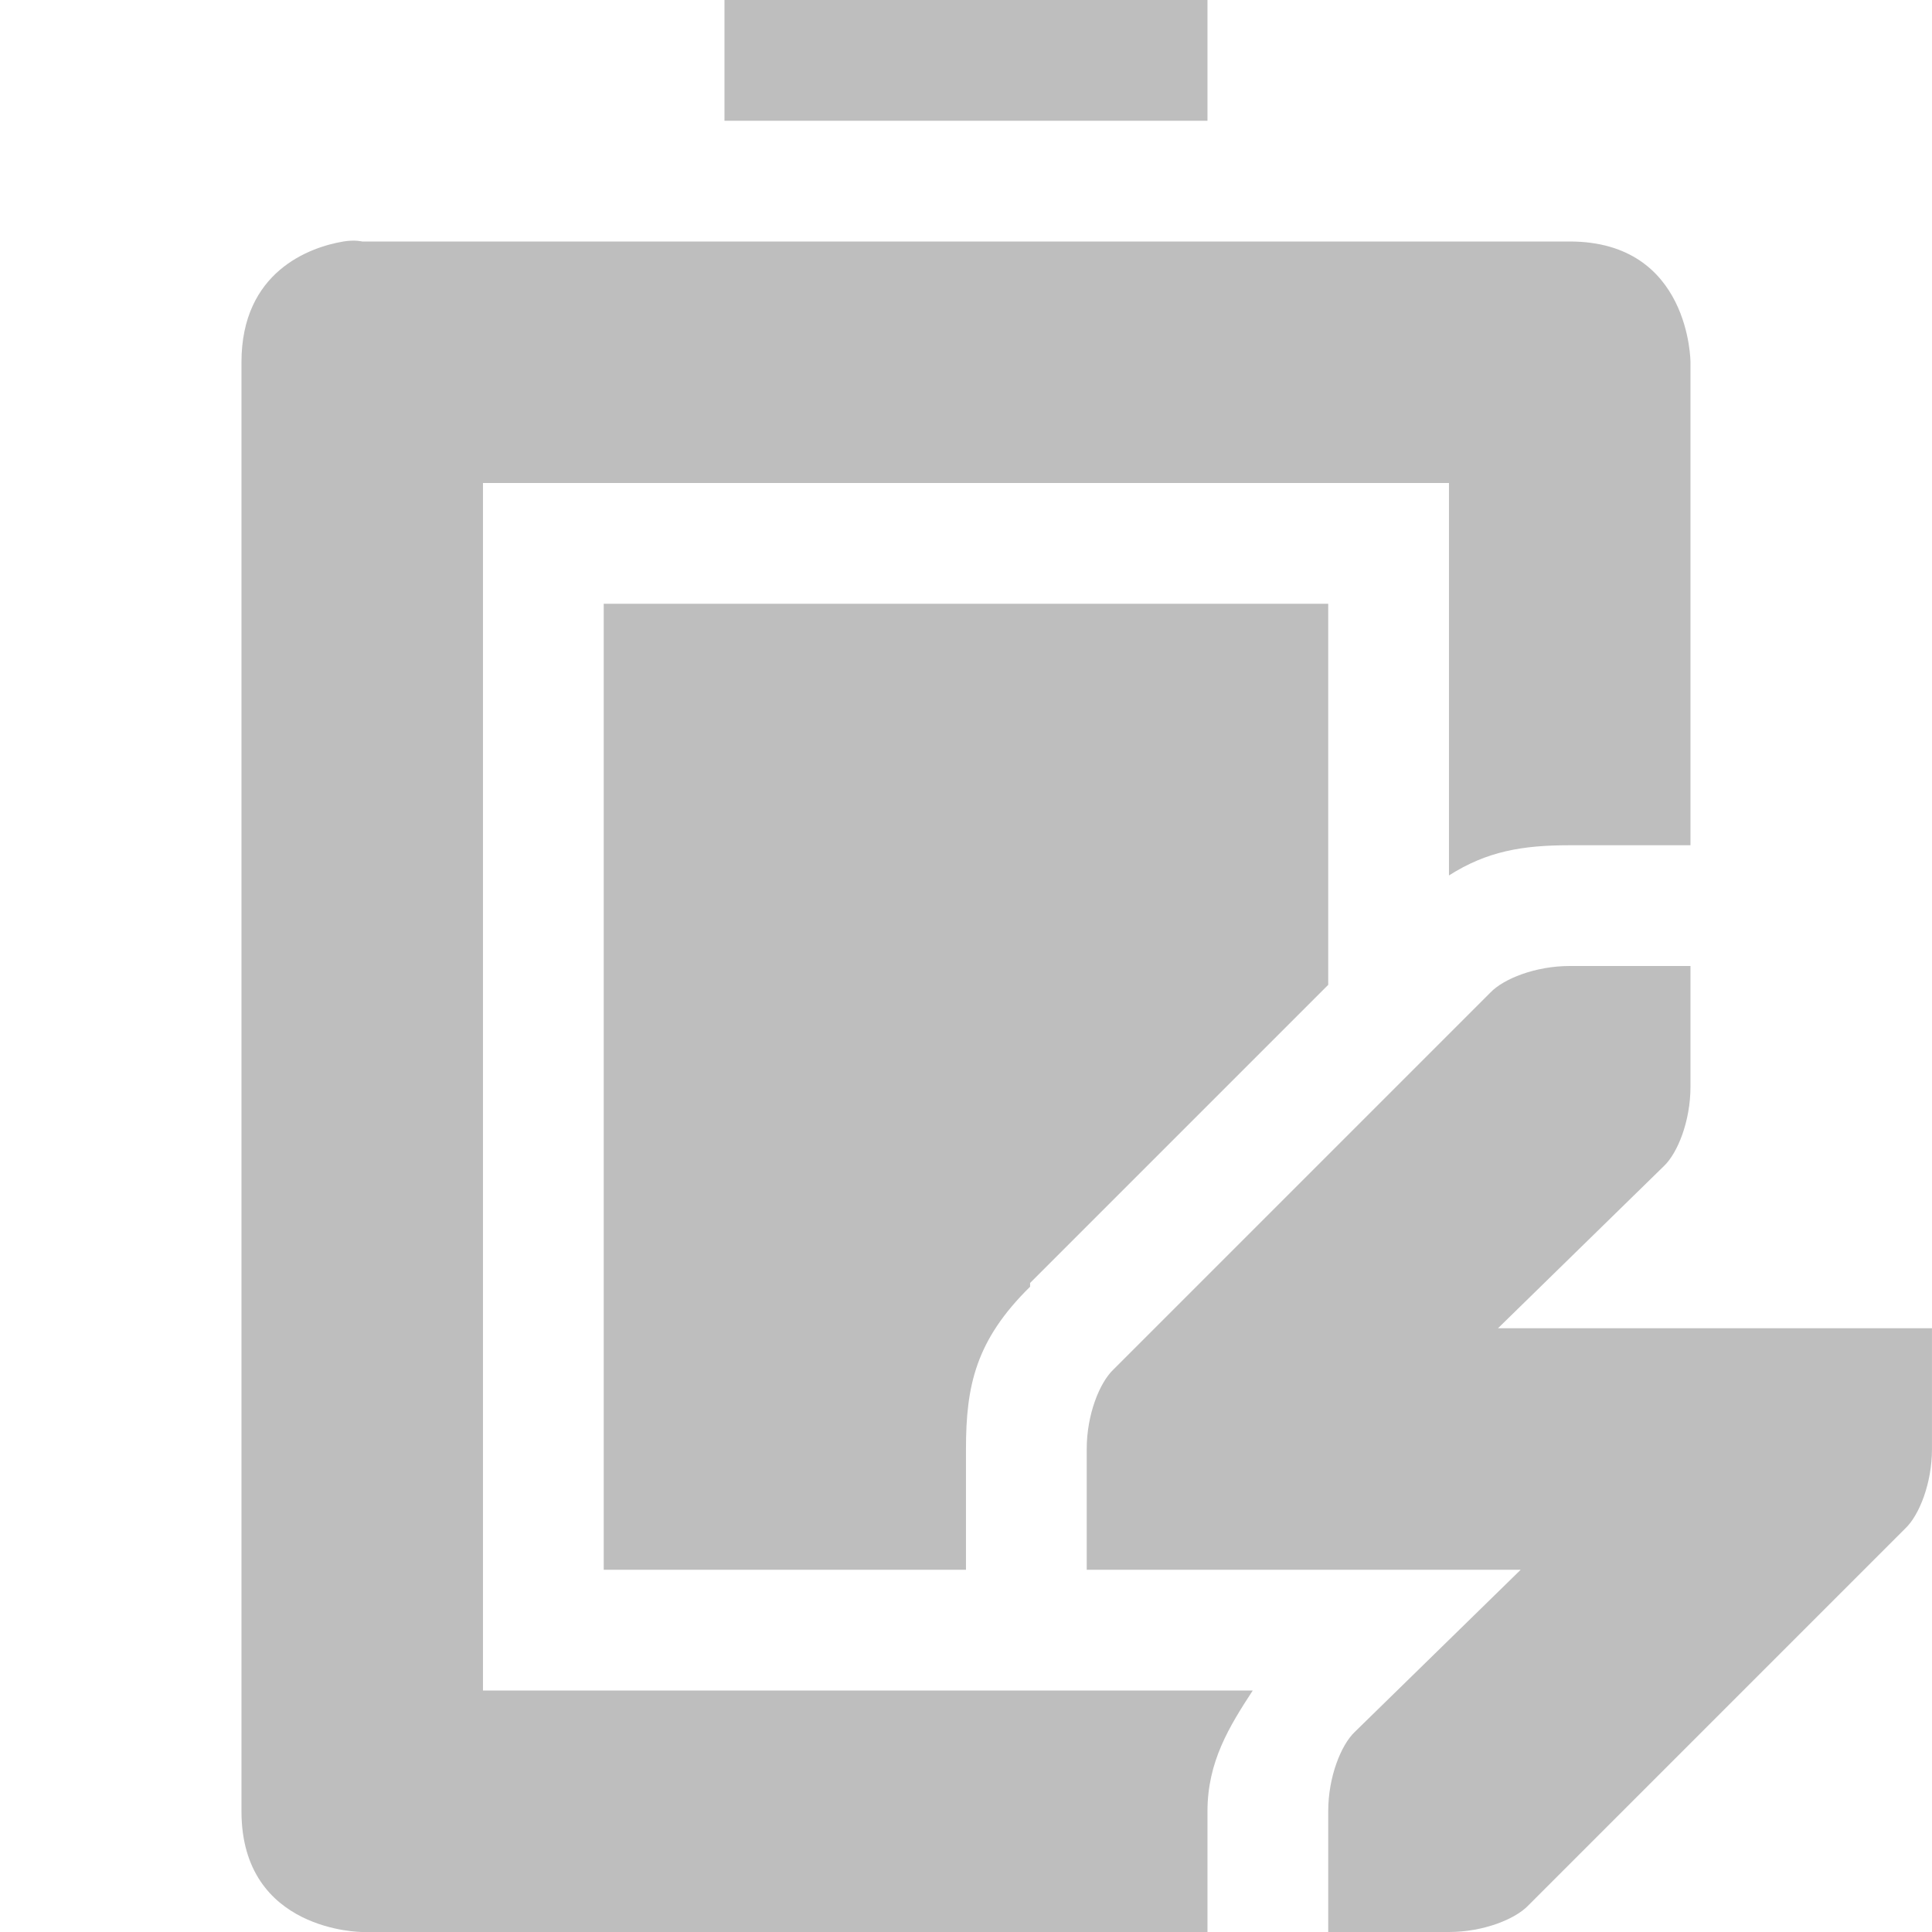
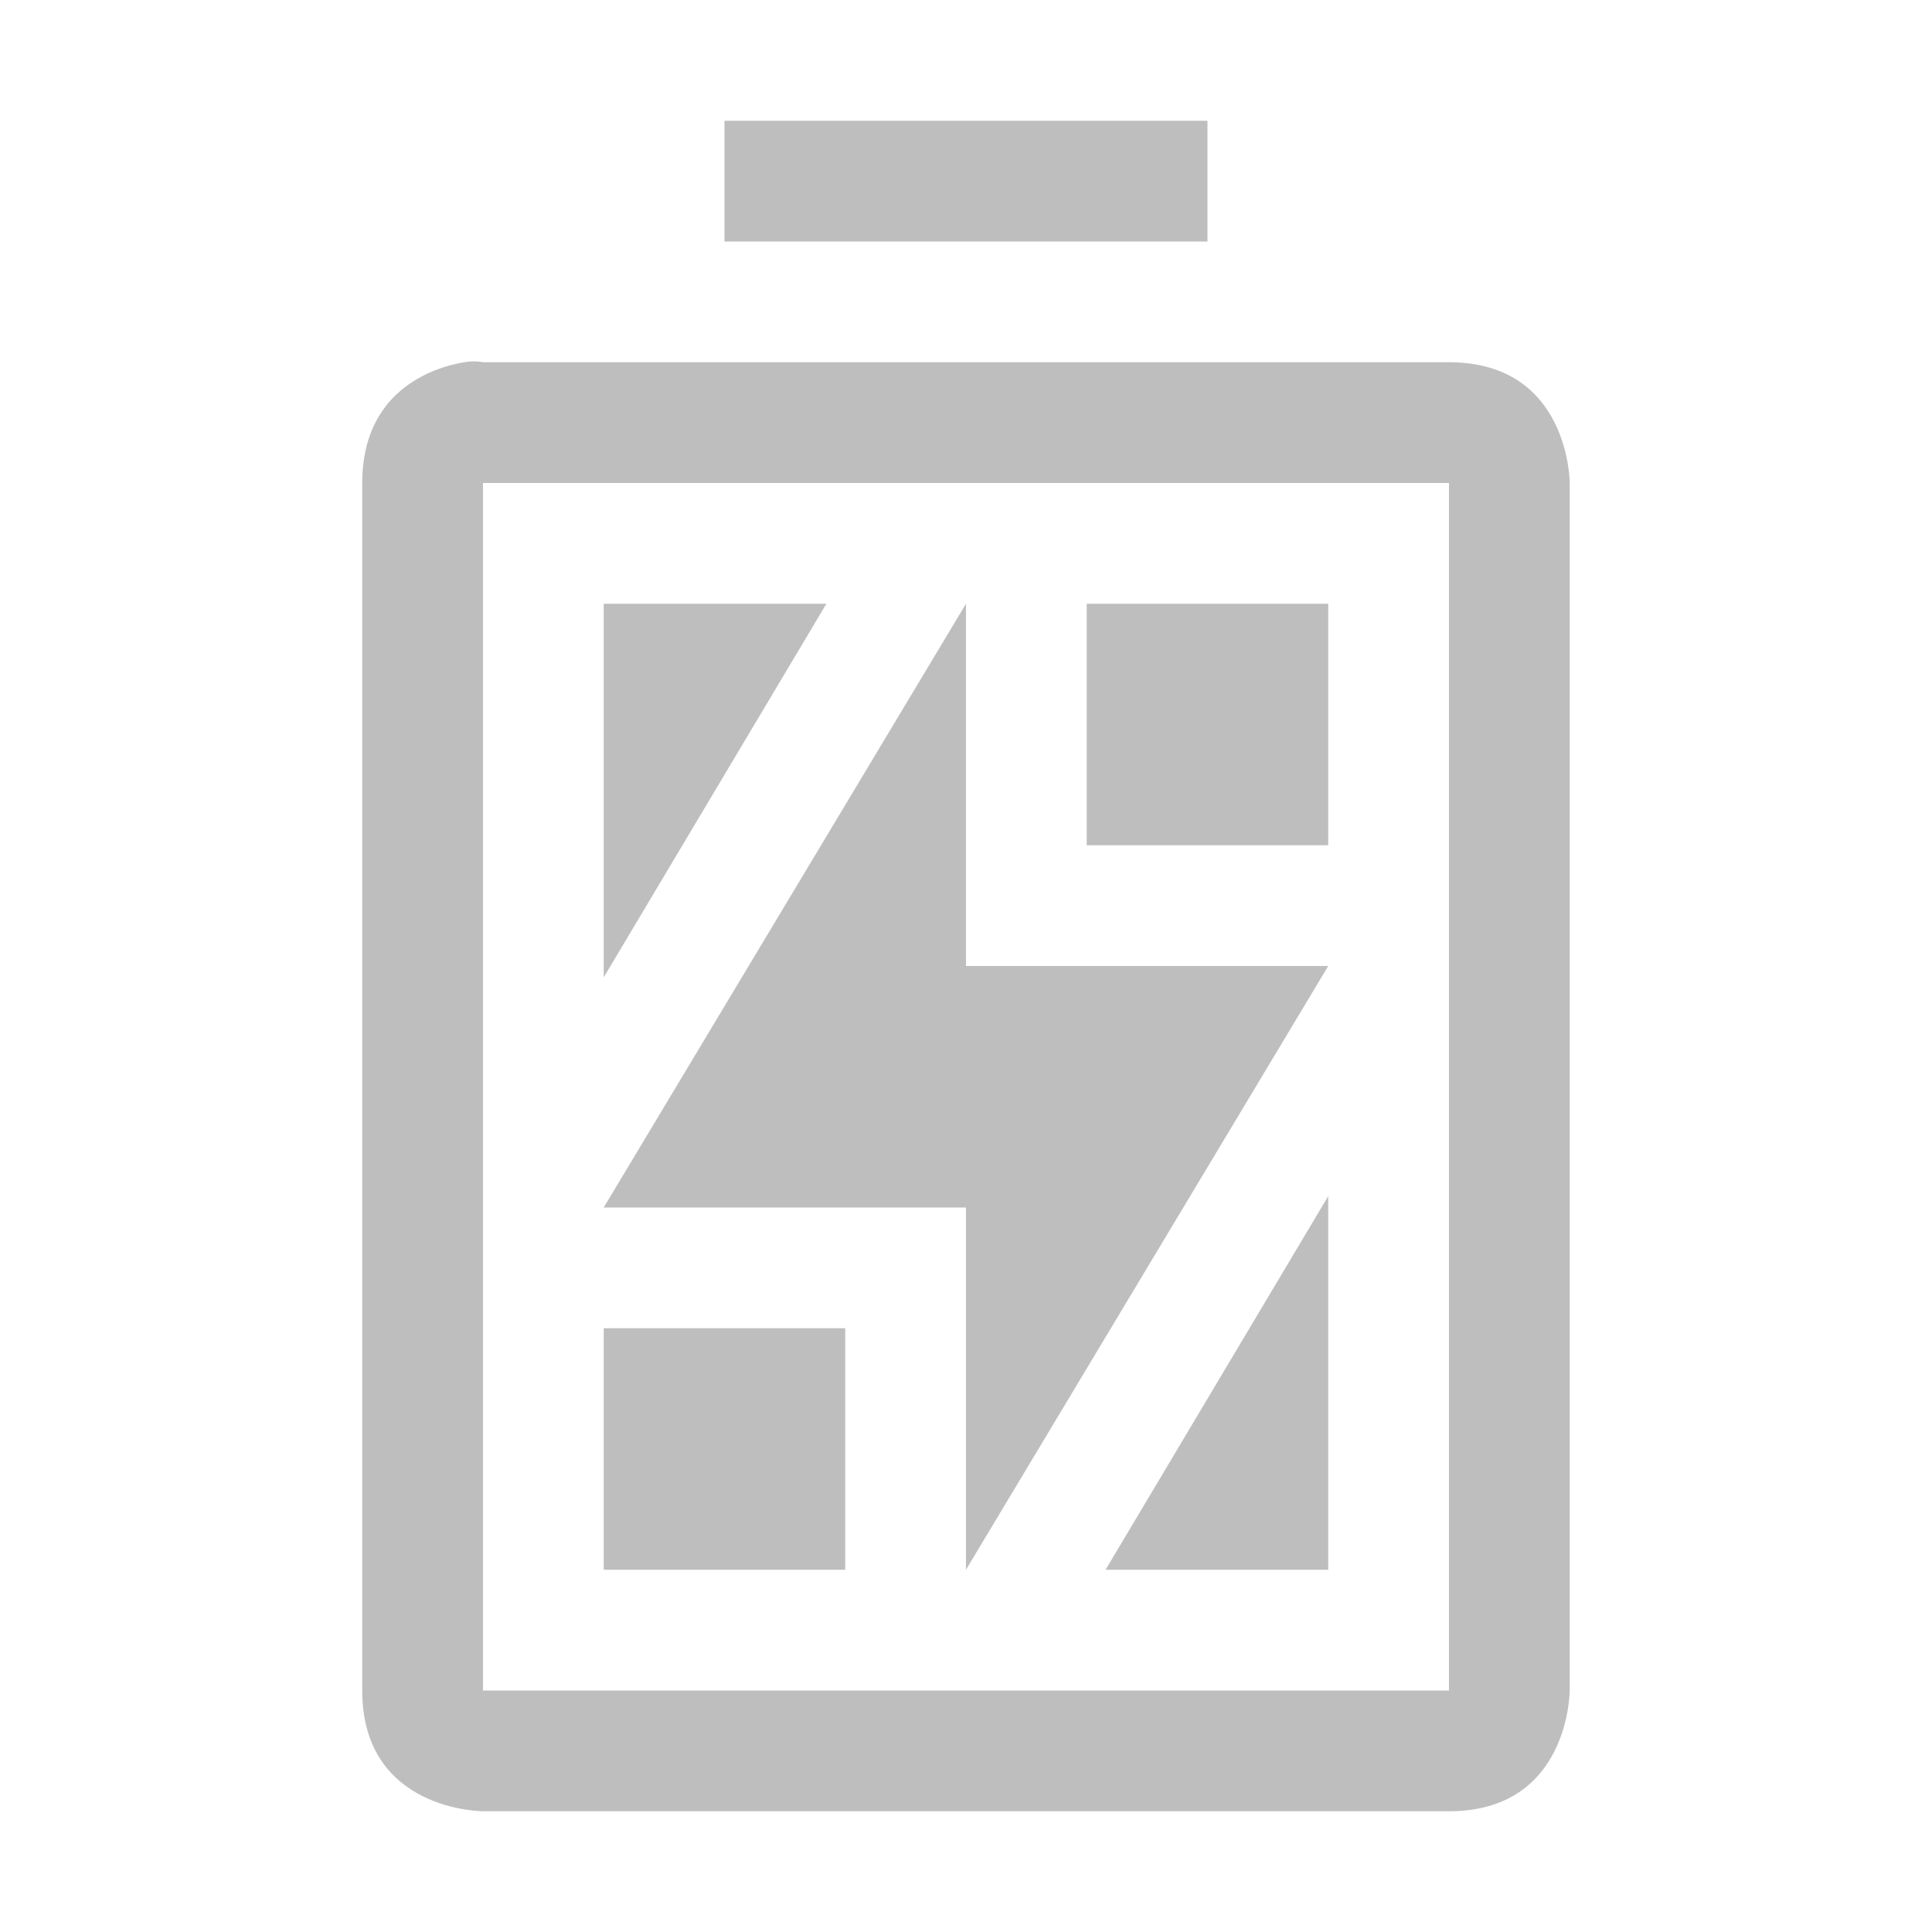
<svg xmlns="http://www.w3.org/2000/svg" xmlns:ns1="http://www.openswatchbook.org/uri/2009/osb" height="16" id="svg7384" style="enable-background:new" version="1.1" width="16">
  <defs id="defs7386">
    <linearGradient id="linearGradient5606" ns1:paint="solid">
      <stop id="stop5608" offset="0" style="stop-color:#000000;stop-opacity:1;" />
    </linearGradient>
    <filter color-interpolation-filters="sRGB" id="filter7554">
      <feBlend id="feBlend7556" in2="BackgroundImage" mode="darken" />
    </filter>
  </defs>
-   <g id="layer9" style="display:inline" transform="translate(-381.0002,343)">
-     <path d="m 387,-343 0,1 4,0 0,-1 -4,0 z m -3.156,2 c -0.281,0.047 -0.844,0.25 -0.844,1 l 0,12 c 0,1 1,1 1,1 l 7,0 0,-1 c 0,-0.41 0.18,-0.701 0.375,-1 l -0.375,0 -6,0 0,-10 8,0 0,3.25 c 0.316,-0.201 0.609,-0.25 1,-0.25 l 1,0 0,-4 c 0,0 0,-1 -1,-1 l -2,0 -1,0 -4,0 -1,0 -2,0 c 0,0 -0.062,-0.016 -0.156,0 z" id="path7425" style="fill:#bebebe;fill-opacity:1;stroke:none" />
-     <path d="m 386,-338 0,8 3,0 0,-1 c 0,-0.525 0.081,-0.901 0.531,-1.344 l 0,-0.031 2.469,-2.469 0,-3.156 -6,0 z" id="rect7427" style="color:#000000;fill:#bebebe;fill-opacity:1;fill-rule:nonzero;stroke:none;stroke-width:2;marker:none;visibility:visible;display:inline;overflow:visible;enable-background:accumulate" />
-     <path d="m 394,-335 c -0.286,0 -0.549,0.107 -0.656,0.219 -0.005,0.005 -3.125,3.125 -3.125,3.125 -0.112,0.107 -0.219,0.37 -0.219,0.656 l 0,1 1,0 2.594,0 -1.375,1.344 c -0.112,0.107 -0.219,0.37 -0.219,0.656 l 0,1 1,0 c 0.286,0 0.549,-0.107 0.656,-0.219 l 3.125,-3.125 c 0.112,-0.107 0.219,-0.37 0.219,-0.656 l 0,-1 -1,0 -2.594,0 1.375,-1.344 c 0.112,-0.107 0.219,-0.37 0.219,-0.656 l 0,-1 -1,0 z" id="path7525" style="color:#000000;fill:#bebebe;fill-opacity:1;fill-rule:evenodd;stroke:none;stroke-width:2;marker:none;visibility:visible;display:inline;overflow:visible;enable-background:accumulate" />
+   <g id="layer9" style="display:inline" transform="translate(-377.0002,345)">
+     <path d="m 382,-340 0,3.094 1.844,-3.094 z m 4,0 0,2 2,0 0,-2 z m 2,4.906 -1.844,3.094 1.844,0 z m -6,1.094 0,2 2,0 0,-2 z" id="path7440-8" style="fill:#bebebe;fill-opacity:1;stroke:none;display:inline;enable-background:new" />
+     <path d="m 383,-344 0,1 4,0 0,-1 z m -2.156,2 c -0.281,0.047 -0.844,0.25 -0.844,1 l 0,10 c 0,1 1,1 1,1 l 8,0 c 1,0 1,-1 1,-1 l 0,-10 c 0,0 0,-1 -1,-1 l -8,0 c 0,0 -0.062,-0.016 -0.156,0 z m 0.156,1 8,0 0,10 -8,0 z" id="path7444-2" style="fill:#bebebe;fill-opacity:1;stroke:none;display:inline;enable-background:new" />
+     <path d="m 385,-340 0,3 3,0 -3,5 0,-3 -3,0 z" id="path7832" style="fill:#bebebe;fill-opacity:1;stroke:none;display:inline;enable-background:new" />
  </g>
-   <g id="layer10" style="display:inline;filter:url(#filter7554)" transform="translate(-381.0002,343)" />
-   <g id="layer1" style="display:inline" transform="translate(-140,-274)" />
-   <g id="layer14" style="display:inline" transform="translate(-381.0002,343)" />
-   <g id="layer15" style="display:inline" transform="translate(-381.0002,343)" />
-   <g id="g71291" style="display:inline" transform="translate(-381.0002,343)" />
-   <g id="layer2" style="display:inline" transform="translate(-140,-124)" />
-   <g id="g6058" style="display:inline" transform="translate(-140,-124)" />
-   <g id="layer12" style="display:inline" transform="translate(-381.0002,343)" />
+   <g id="layer10" style="display:inline;filter:url(#filter7554)" transform="translate(-377.0002,345)" />
+   <g id="layer1" style="display:inline" transform="translate(-136,-272)" />
+   <g id="layer14" style="display:inline" transform="translate(-377.0002,345)" />
+   <g id="layer15" style="display:inline" transform="translate(-377.0002,345)" />
+   <g id="g71291" style="display:inline" transform="translate(-377.0002,345)" />
+   <g id="layer2" style="display:inline" transform="translate(-136,-122)" />
+   <g id="g6058" style="display:inline" transform="translate(-136,-122)" />
+   <g id="layer12" style="display:inline" transform="translate(-377.0002,345)" />
</svg>
